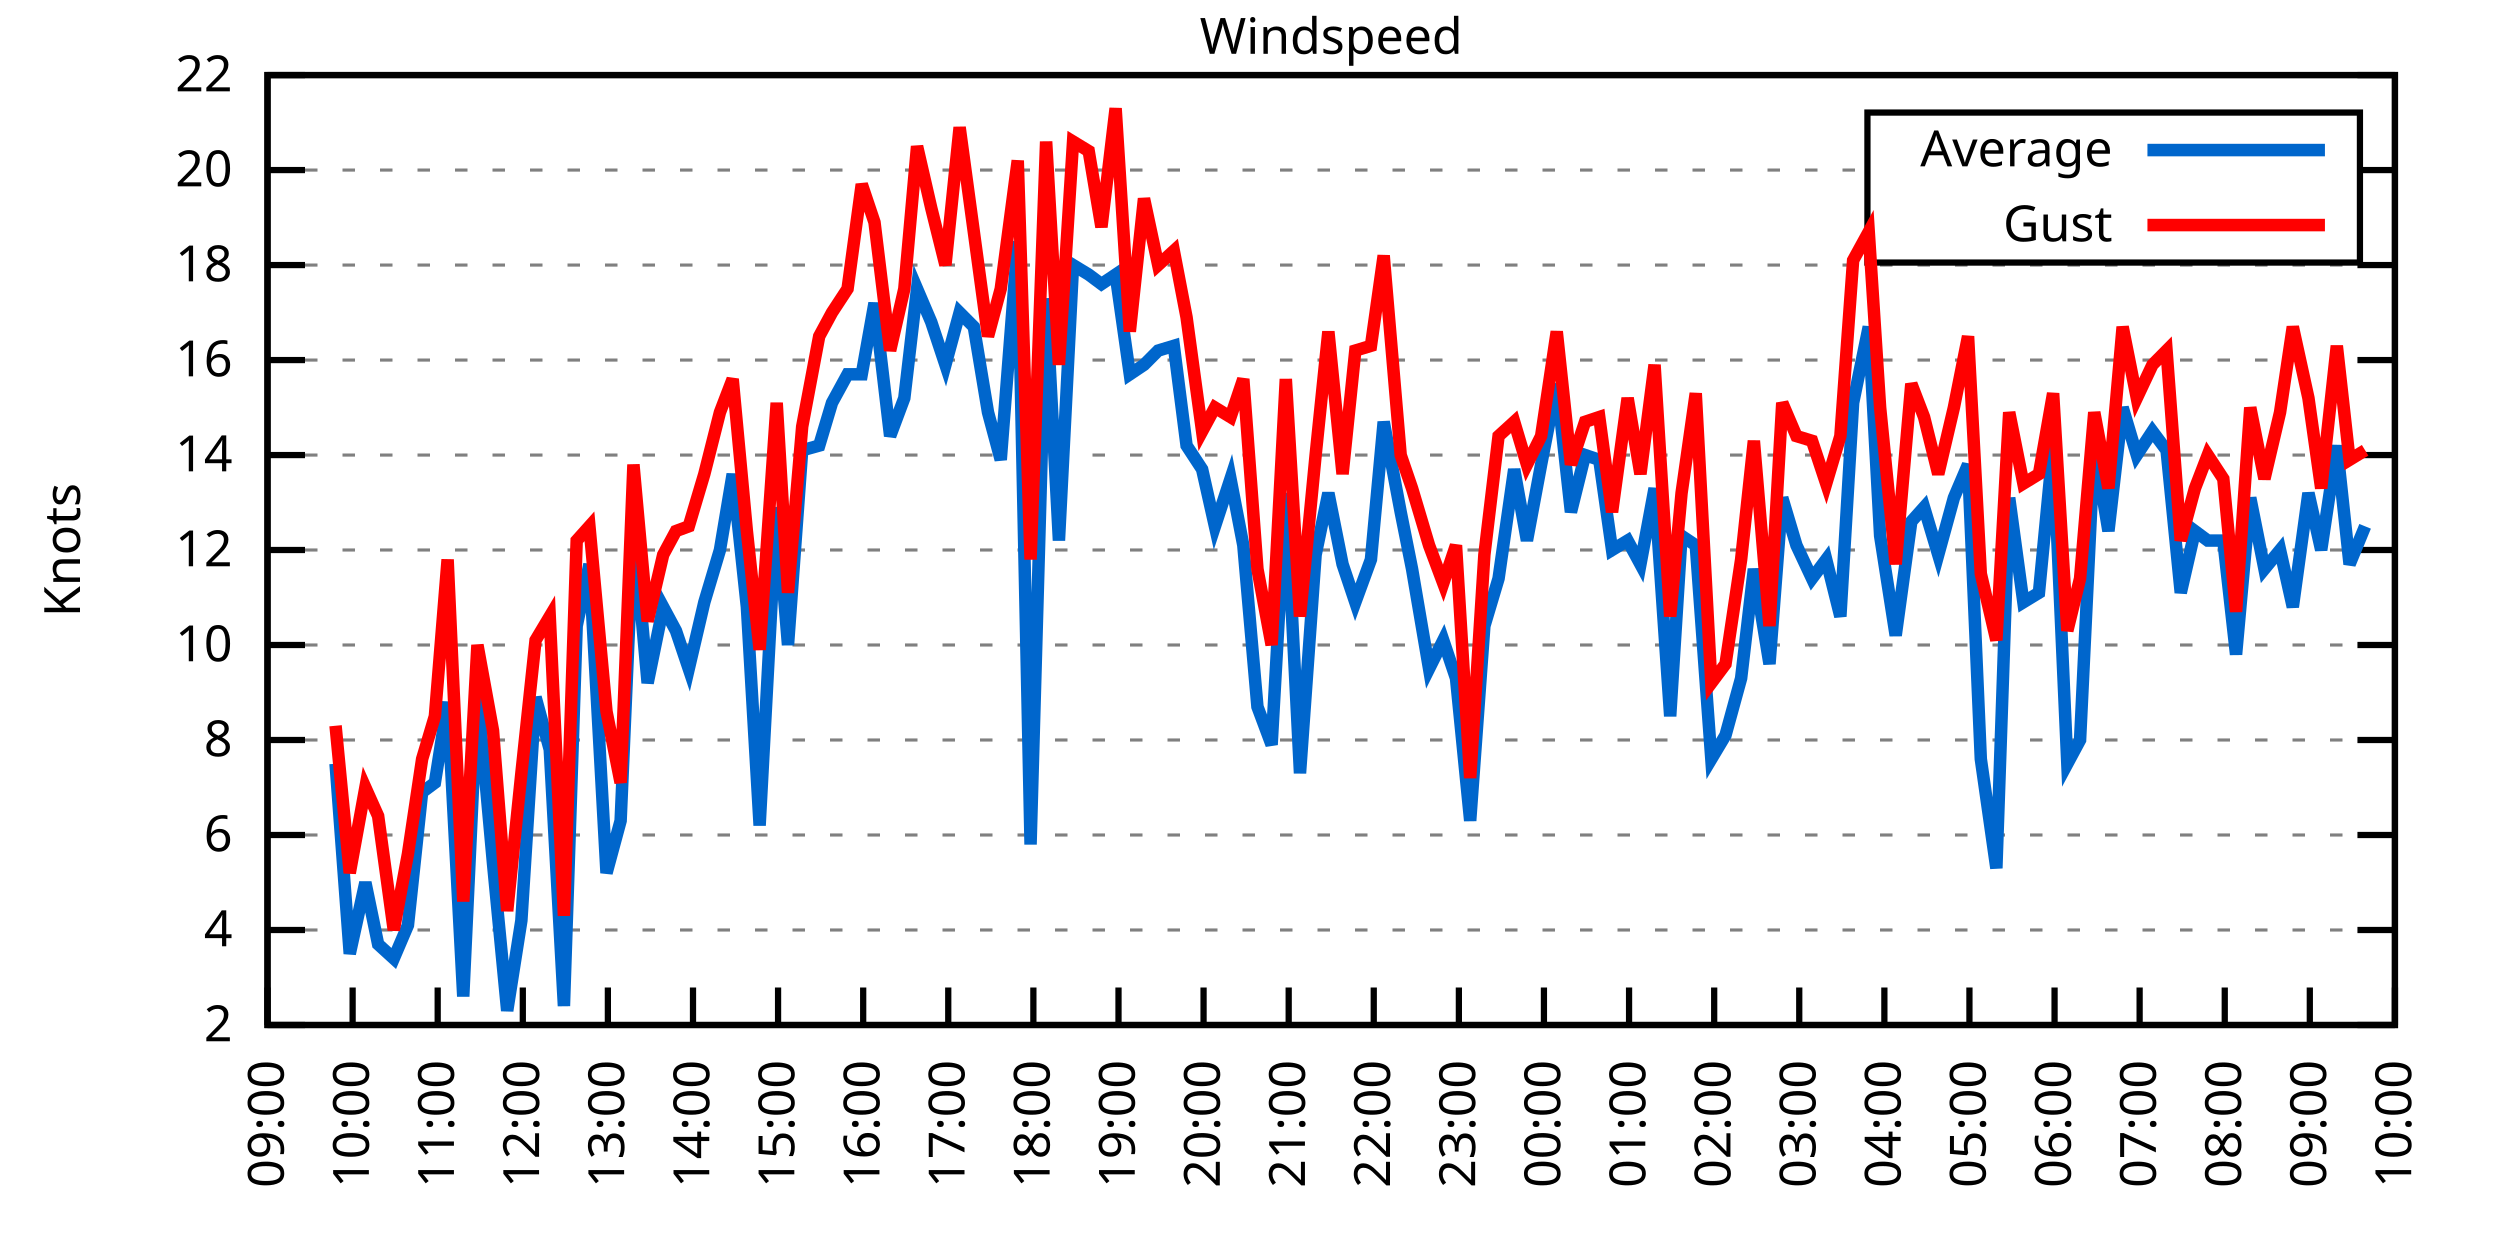
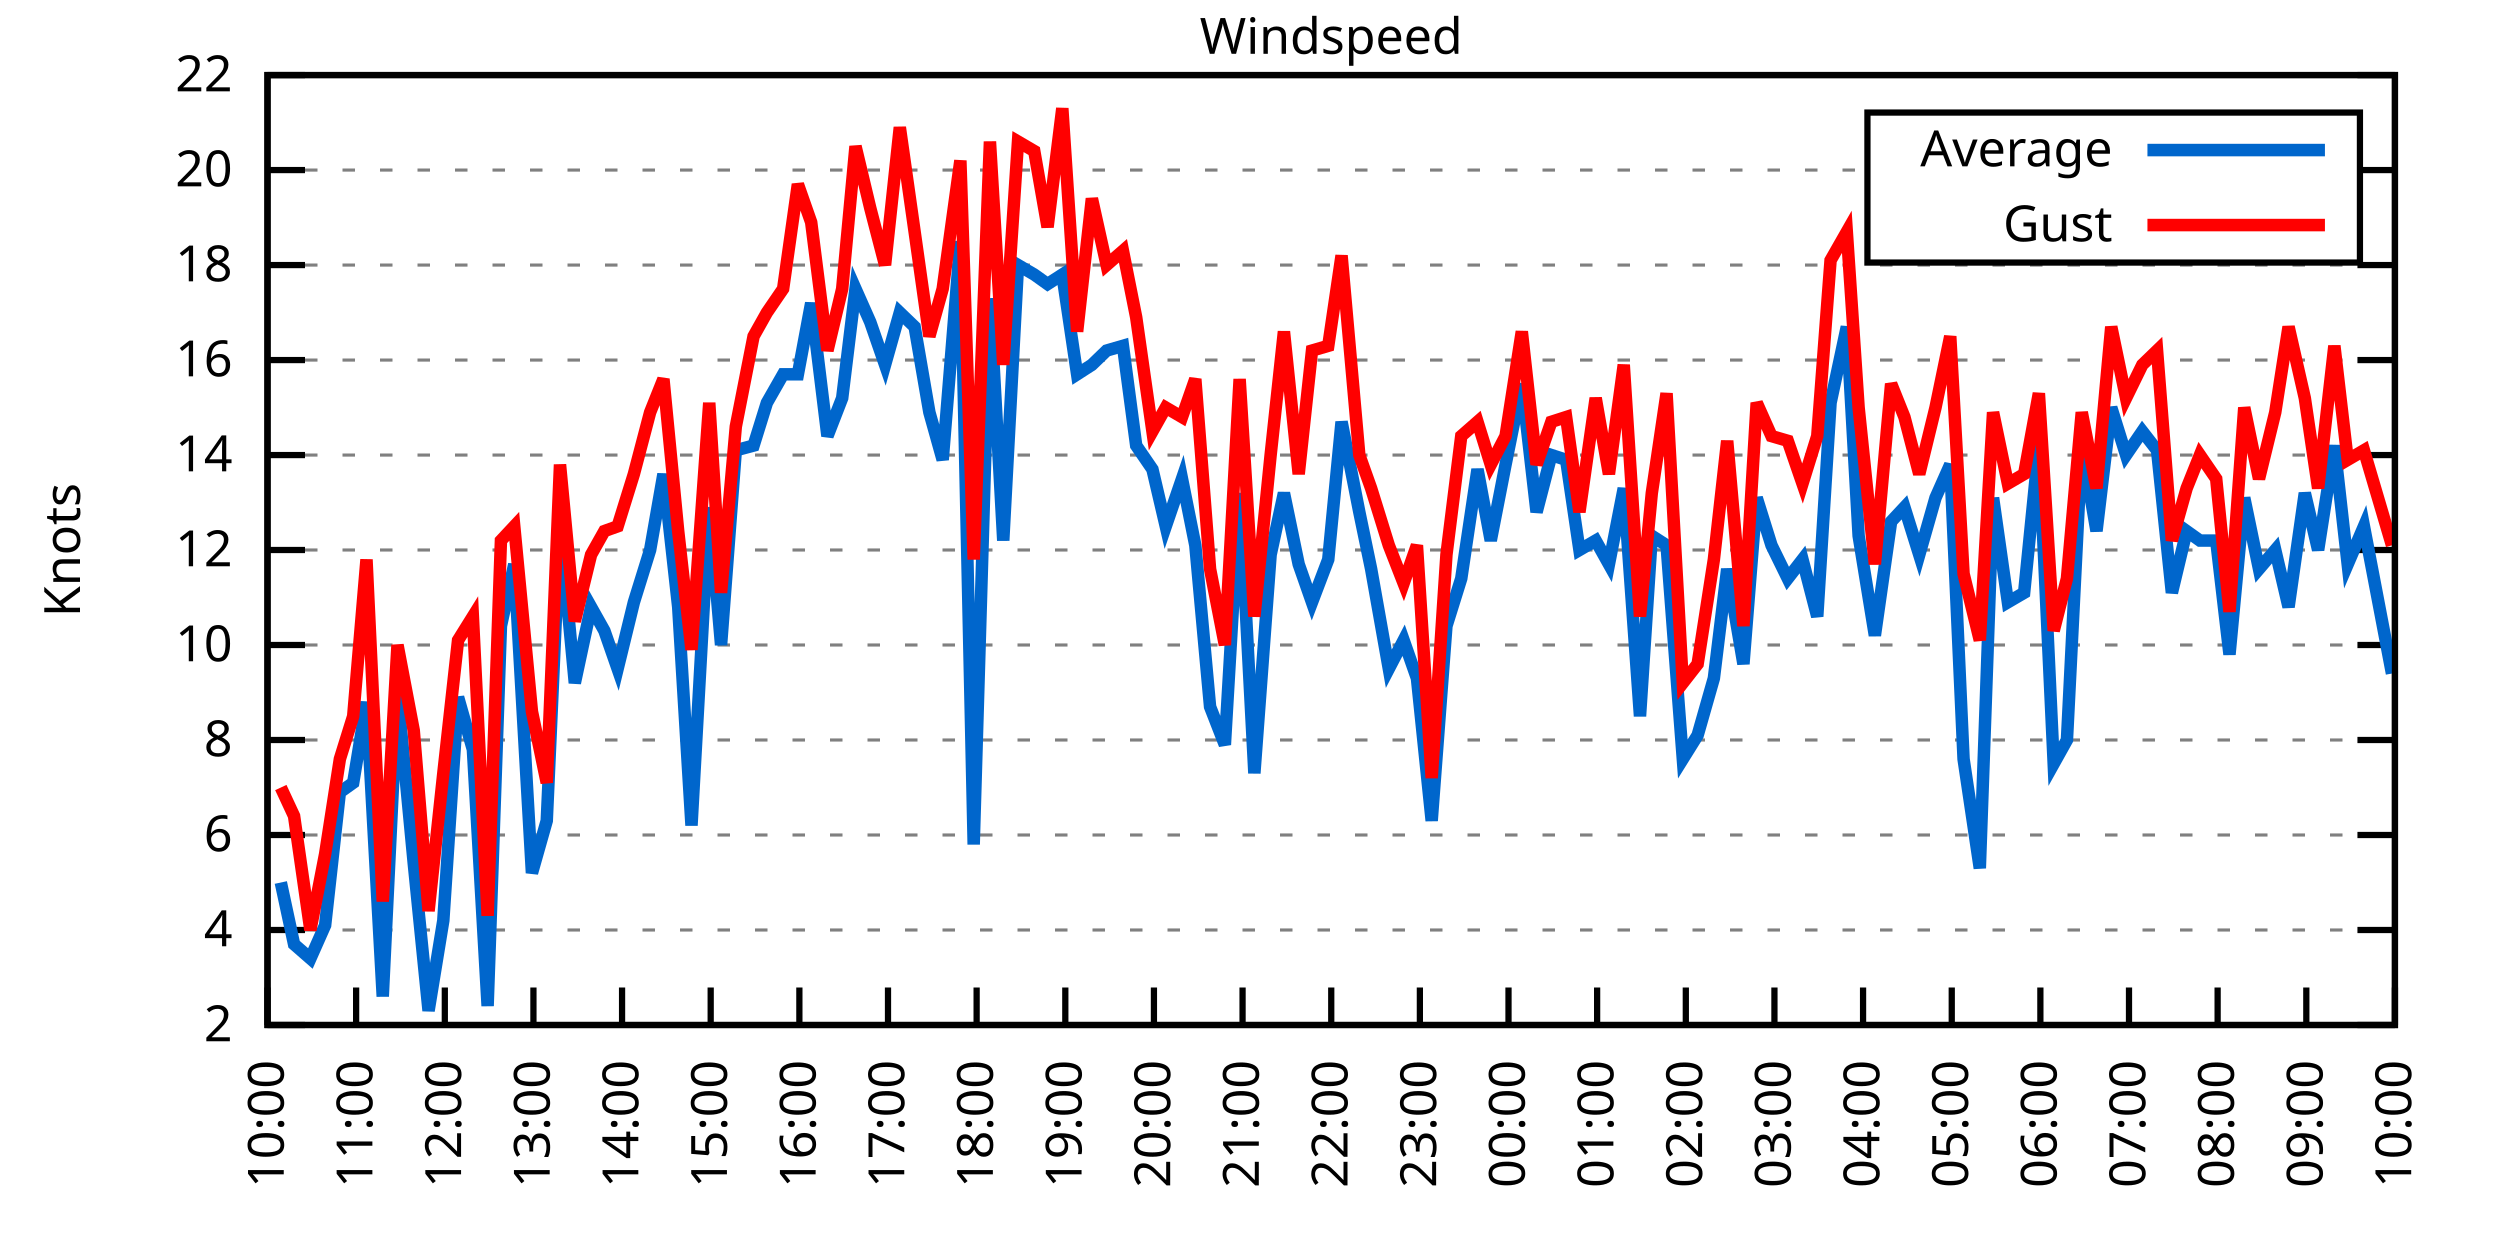
<svg xmlns="http://www.w3.org/2000/svg" xmlns:xlink="http://www.w3.org/1999/xlink" width="400" height="200" viewBox="0 0 400 200">
  <g id="gnuplot_canvas">
    <rect x="0" y="0" width="400" height="200" fill="none" />
    <defs>
      <circle id="gpDot" r="0.5" stroke-width="0.5" stroke="currentColor" />
      <path id="gpPt0" stroke-width="0.333" stroke="currentColor" d="M-1,0 h2 M0,-1 v2" />
      <path id="gpPt1" stroke-width="0.333" stroke="currentColor" d="M-1,-1 L1,1 M1,-1 L-1,1" />
      <path id="gpPt2" stroke-width="0.333" stroke="currentColor" d="M-1,0 L1,0 M0,-1 L0,1 M-1,-1 L1,1 M-1,1 L1,-1" />
      <rect id="gpPt3" stroke-width="0.333" stroke="currentColor" x="-1" y="-1" width="2" height="2" />
      <rect id="gpPt4" stroke-width="0.333" stroke="currentColor" fill="currentColor" x="-1" y="-1" width="2" height="2" />
      <circle id="gpPt5" stroke-width="0.333" stroke="currentColor" cx="0" cy="0" r="1" />
      <use xlink:href="#gpPt5" id="gpPt6" fill="currentColor" stroke="none" />
      <path id="gpPt7" stroke-width="0.333" stroke="currentColor" d="M0,-1.33 L-1.33,0.67 L1.33,0.67 z" />
      <use xlink:href="#gpPt7" id="gpPt8" fill="currentColor" stroke="none" />
      <use xlink:href="#gpPt7" id="gpPt9" stroke="currentColor" transform="rotate(180)" />
      <use xlink:href="#gpPt9" id="gpPt10" fill="currentColor" stroke="none" />
      <use xlink:href="#gpPt3" id="gpPt11" stroke="currentColor" transform="rotate(45)" />
      <use xlink:href="#gpPt11" id="gpPt12" fill="currentColor" stroke="none" />
      <path id="gpPt13" stroke-width="0.333" stroke="currentColor" d="M0,1.330 L1.265,0.411 L0.782,-1.067 L-0.782,-1.076 L-1.265,0.411 z" />
      <use xlink:href="#gpPt13" id="gpPt14" fill="currentColor" stroke="none" />
      <filter id="textbox" filterUnits="objectBoundingBox" x="0" y="0" height="1" width="1">
        <feFlood flood-color="white" flood-opacity="1" result="bgnd" />
        <feComposite in="SourceGraphic" in2="bgnd" operator="atop" />
      </filter>
      <filter id="greybox" filterUnits="objectBoundingBox" x="0" y="0" height="1" width="1">
        <feFlood flood-color="lightgrey" flood-opacity="1" result="grey" />
        <feComposite in="SourceGraphic" in2="grey" operator="atop" />
      </filter>
    </defs>
    <g fill="none" color="white" stroke="currentColor" stroke-width="1.00" stroke-linecap="butt" stroke-linejoin="miter">
</g>
    <g fill="none" color="black" stroke="currentColor" stroke-width="1.00" stroke-linecap="butt" stroke-linejoin="miter">
      <g stroke="none" shape-rendering="crispEdges">
        <polygon fill="rgb(255, 255, 255)" points="42.80,164.00 383.18,164.00 383.18,12.02 42.80,12.02 " />
      </g>
    </g>
    <g fill="none" color="black" stroke="currentColor" stroke-width="1.00" stroke-linecap="butt" stroke-linejoin="miter">
</g>
    <g fill="none" color="black" stroke="black" stroke-width="0.50" stroke-linecap="butt" stroke-linejoin="miter">
</g>
    <g fill="none" color="gray" stroke="currentColor" stroke-width="0.50" stroke-linecap="butt" stroke-linejoin="miter">
      <path stroke="gray" stroke-dasharray="2,4" class="gridline" d="M42.80,164.00 L383.19,164.00  " />
    </g>
    <g fill="none" color="gray" stroke="gray" stroke-width="1.00" stroke-linecap="butt" stroke-linejoin="miter">
</g>
    <g fill="none" color="black" stroke="currentColor" stroke-width="1.00" stroke-linecap="butt" stroke-linejoin="miter">
      <path stroke="black" d="M42.80,164.00 L48.80,164.00 M383.19,164.00 L377.19,164.00  " />
      <g transform="translate(37.20,166.60)" stroke="none" fill="black" font-family="Sans" font-size="8.00" text-anchor="end">
        <text>
          <tspan font-family="Sans"> 2</tspan>
        </text>
      </g>
    </g>
    <g fill="none" color="black" stroke="currentColor" stroke-width="1.00" stroke-linecap="butt" stroke-linejoin="miter">
</g>
    <g fill="none" color="black" stroke="black" stroke-width="0.50" stroke-linecap="butt" stroke-linejoin="miter">
</g>
    <g fill="none" color="gray" stroke="currentColor" stroke-width="0.50" stroke-linecap="butt" stroke-linejoin="miter">
      <path stroke="gray" stroke-dasharray="2,4" class="gridline" d="M42.80,148.80 L383.19,148.80  " />
    </g>
    <g fill="none" color="gray" stroke="gray" stroke-width="1.00" stroke-linecap="butt" stroke-linejoin="miter">
</g>
    <g fill="none" color="black" stroke="currentColor" stroke-width="1.00" stroke-linecap="butt" stroke-linejoin="miter">
      <path stroke="black" d="M42.80,148.80 L48.80,148.80 M383.19,148.80 L377.19,148.80  " />
      <g transform="translate(37.20,151.40)" stroke="none" fill="black" font-family="Sans" font-size="8.00" text-anchor="end">
        <text>
          <tspan font-family="Sans"> 4</tspan>
        </text>
      </g>
    </g>
    <g fill="none" color="black" stroke="currentColor" stroke-width="1.00" stroke-linecap="butt" stroke-linejoin="miter">
</g>
    <g fill="none" color="black" stroke="black" stroke-width="0.50" stroke-linecap="butt" stroke-linejoin="miter">
</g>
    <g fill="none" color="gray" stroke="currentColor" stroke-width="0.50" stroke-linecap="butt" stroke-linejoin="miter">
      <path stroke="gray" stroke-dasharray="2,4" class="gridline" d="M42.80,133.60 L383.19,133.60  " />
    </g>
    <g fill="none" color="gray" stroke="gray" stroke-width="1.00" stroke-linecap="butt" stroke-linejoin="miter">
</g>
    <g fill="none" color="black" stroke="currentColor" stroke-width="1.00" stroke-linecap="butt" stroke-linejoin="miter">
      <path stroke="black" d="M42.80,133.60 L48.80,133.60 M383.19,133.60 L377.19,133.60  " />
      <g transform="translate(37.20,136.20)" stroke="none" fill="black" font-family="Sans" font-size="8.00" text-anchor="end">
        <text>
          <tspan font-family="Sans"> 6</tspan>
        </text>
      </g>
    </g>
    <g fill="none" color="black" stroke="currentColor" stroke-width="1.00" stroke-linecap="butt" stroke-linejoin="miter">
</g>
    <g fill="none" color="black" stroke="black" stroke-width="0.50" stroke-linecap="butt" stroke-linejoin="miter">
</g>
    <g fill="none" color="gray" stroke="currentColor" stroke-width="0.50" stroke-linecap="butt" stroke-linejoin="miter">
      <path stroke="gray" stroke-dasharray="2,4" class="gridline" d="M42.80,118.40 L383.19,118.40  " />
    </g>
    <g fill="none" color="gray" stroke="gray" stroke-width="1.00" stroke-linecap="butt" stroke-linejoin="miter">
</g>
    <g fill="none" color="black" stroke="currentColor" stroke-width="1.00" stroke-linecap="butt" stroke-linejoin="miter">
      <path stroke="black" d="M42.80,118.40 L48.80,118.40 M383.19,118.40 L377.19,118.40  " />
      <g transform="translate(37.20,121.00)" stroke="none" fill="black" font-family="Sans" font-size="8.00" text-anchor="end">
        <text>
          <tspan font-family="Sans"> 8</tspan>
        </text>
      </g>
    </g>
    <g fill="none" color="black" stroke="currentColor" stroke-width="1.00" stroke-linecap="butt" stroke-linejoin="miter">
</g>
    <g fill="none" color="black" stroke="black" stroke-width="0.50" stroke-linecap="butt" stroke-linejoin="miter">
</g>
    <g fill="none" color="gray" stroke="currentColor" stroke-width="0.50" stroke-linecap="butt" stroke-linejoin="miter">
      <path stroke="gray" stroke-dasharray="2,4" class="gridline" d="M42.80,103.20 L383.19,103.20  " />
    </g>
    <g fill="none" color="gray" stroke="gray" stroke-width="1.00" stroke-linecap="butt" stroke-linejoin="miter">
</g>
    <g fill="none" color="black" stroke="currentColor" stroke-width="1.00" stroke-linecap="butt" stroke-linejoin="miter">
      <path stroke="black" d="M42.80,103.20 L48.80,103.20 M383.19,103.20 L377.19,103.20  " />
      <g transform="translate(37.20,105.80)" stroke="none" fill="black" font-family="Sans" font-size="8.00" text-anchor="end">
        <text>
          <tspan font-family="Sans"> 10</tspan>
        </text>
      </g>
    </g>
    <g fill="none" color="black" stroke="currentColor" stroke-width="1.00" stroke-linecap="butt" stroke-linejoin="miter">
</g>
    <g fill="none" color="black" stroke="black" stroke-width="0.50" stroke-linecap="butt" stroke-linejoin="miter">
</g>
    <g fill="none" color="gray" stroke="currentColor" stroke-width="0.50" stroke-linecap="butt" stroke-linejoin="miter">
      <path stroke="gray" stroke-dasharray="2,4" class="gridline" d="M42.80,88.00 L383.19,88.00  " />
    </g>
    <g fill="none" color="gray" stroke="gray" stroke-width="1.00" stroke-linecap="butt" stroke-linejoin="miter">
</g>
    <g fill="none" color="black" stroke="currentColor" stroke-width="1.00" stroke-linecap="butt" stroke-linejoin="miter">
      <path stroke="black" d="M42.80,88.00 L48.80,88.00 M383.19,88.00 L377.19,88.00  " />
      <g transform="translate(37.20,90.60)" stroke="none" fill="black" font-family="Sans" font-size="8.00" text-anchor="end">
        <text>
          <tspan font-family="Sans"> 12</tspan>
        </text>
      </g>
    </g>
    <g fill="none" color="black" stroke="currentColor" stroke-width="1.00" stroke-linecap="butt" stroke-linejoin="miter">
</g>
    <g fill="none" color="black" stroke="black" stroke-width="0.50" stroke-linecap="butt" stroke-linejoin="miter">
</g>
    <g fill="none" color="gray" stroke="currentColor" stroke-width="0.50" stroke-linecap="butt" stroke-linejoin="miter">
      <path stroke="gray" stroke-dasharray="2,4" class="gridline" d="M42.80,72.81 L383.19,72.81  " />
    </g>
    <g fill="none" color="gray" stroke="gray" stroke-width="1.00" stroke-linecap="butt" stroke-linejoin="miter">
</g>
    <g fill="none" color="black" stroke="currentColor" stroke-width="1.00" stroke-linecap="butt" stroke-linejoin="miter">
      <path stroke="black" d="M42.80,72.81 L48.80,72.81 M383.19,72.81 L377.19,72.81  " />
      <g transform="translate(37.20,75.41)" stroke="none" fill="black" font-family="Sans" font-size="8.00" text-anchor="end">
        <text>
          <tspan font-family="Sans"> 14</tspan>
        </text>
      </g>
    </g>
    <g fill="none" color="black" stroke="currentColor" stroke-width="1.00" stroke-linecap="butt" stroke-linejoin="miter">
</g>
    <g fill="none" color="black" stroke="black" stroke-width="0.50" stroke-linecap="butt" stroke-linejoin="miter">
</g>
    <g fill="none" color="gray" stroke="currentColor" stroke-width="0.50" stroke-linecap="butt" stroke-linejoin="miter">
      <path stroke="gray" stroke-dasharray="2,4" class="gridline" d="M42.80,57.61 L383.19,57.61  " />
    </g>
    <g fill="none" color="gray" stroke="gray" stroke-width="1.00" stroke-linecap="butt" stroke-linejoin="miter">
</g>
    <g fill="none" color="black" stroke="currentColor" stroke-width="1.00" stroke-linecap="butt" stroke-linejoin="miter">
      <path stroke="black" d="M42.80,57.61 L48.80,57.61 M383.19,57.61 L377.19,57.61  " />
      <g transform="translate(37.20,60.21)" stroke="none" fill="black" font-family="Sans" font-size="8.00" text-anchor="end">
        <text>
          <tspan font-family="Sans"> 16</tspan>
        </text>
      </g>
    </g>
    <g fill="none" color="black" stroke="currentColor" stroke-width="1.00" stroke-linecap="butt" stroke-linejoin="miter">
</g>
    <g fill="none" color="black" stroke="black" stroke-width="0.50" stroke-linecap="butt" stroke-linejoin="miter">
</g>
    <g fill="none" color="gray" stroke="currentColor" stroke-width="0.50" stroke-linecap="butt" stroke-linejoin="miter">
      <path stroke="gray" stroke-dasharray="2,4" class="gridline" d="M42.80,42.41 L383.19,42.41  " />
    </g>
    <g fill="none" color="gray" stroke="gray" stroke-width="1.00" stroke-linecap="butt" stroke-linejoin="miter">
</g>
    <g fill="none" color="black" stroke="currentColor" stroke-width="1.00" stroke-linecap="butt" stroke-linejoin="miter">
      <path stroke="black" d="M42.80,42.41 L48.80,42.41 M383.19,42.41 L377.19,42.41  " />
      <g transform="translate(37.20,45.01)" stroke="none" fill="black" font-family="Sans" font-size="8.00" text-anchor="end">
        <text>
          <tspan font-family="Sans"> 18</tspan>
        </text>
      </g>
    </g>
    <g fill="none" color="black" stroke="currentColor" stroke-width="1.00" stroke-linecap="butt" stroke-linejoin="miter">
</g>
    <g fill="none" color="black" stroke="black" stroke-width="0.50" stroke-linecap="butt" stroke-linejoin="miter">
</g>
    <g fill="none" color="gray" stroke="currentColor" stroke-width="0.50" stroke-linecap="butt" stroke-linejoin="miter">
      <path stroke="gray" stroke-dasharray="2,4" class="gridline" d="M42.80,27.21 L298.79,27.21 M377.59,27.21 L383.19,27.21  " />
    </g>
    <g fill="none" color="gray" stroke="gray" stroke-width="1.00" stroke-linecap="butt" stroke-linejoin="miter">
</g>
    <g fill="none" color="black" stroke="currentColor" stroke-width="1.00" stroke-linecap="butt" stroke-linejoin="miter">
      <path stroke="black" d="M42.80,27.21 L48.80,27.21 M383.19,27.21 L377.19,27.21  " />
      <g transform="translate(37.20,29.81)" stroke="none" fill="black" font-family="Sans" font-size="8.00" text-anchor="end">
        <text>
          <tspan font-family="Sans"> 20</tspan>
        </text>
      </g>
    </g>
    <g fill="none" color="black" stroke="currentColor" stroke-width="1.00" stroke-linecap="butt" stroke-linejoin="miter">
</g>
    <g fill="none" color="black" stroke="black" stroke-width="0.50" stroke-linecap="butt" stroke-linejoin="miter">
</g>
    <g fill="none" color="gray" stroke="currentColor" stroke-width="0.50" stroke-linecap="butt" stroke-linejoin="miter">
      <path stroke="gray" stroke-dasharray="2,4" class="gridline" d="M42.80,12.01 L383.19,12.01  " />
    </g>
    <g fill="none" color="gray" stroke="gray" stroke-width="1.00" stroke-linecap="butt" stroke-linejoin="miter">
</g>
    <g fill="none" color="black" stroke="currentColor" stroke-width="1.00" stroke-linecap="butt" stroke-linejoin="miter">
      <path stroke="black" d="M42.80,12.01 L48.80,12.01 M383.19,12.01 L377.19,12.01  " />
      <g transform="translate(37.20,14.61)" stroke="none" fill="black" font-family="Sans" font-size="8.00" text-anchor="end">
        <text>
          <tspan font-family="Sans"> 22</tspan>
        </text>
      </g>
    </g>
    <g fill="none" color="black" stroke="currentColor" stroke-width="1.00" stroke-linecap="butt" stroke-linejoin="miter">
      <path stroke="black" d="M42.80,164.00 L42.80,158.00  " />
      <g transform="translate(45.40,169.60) rotate(270.00)" stroke="none" fill="black" font-family="Sans" font-size="8.00" text-anchor="end">
        <text>
-           <tspan font-family="Sans">09:00</tspan>
-         </text>
-       </g>
-     </g>
-     <g fill="none" color="black" stroke="currentColor" stroke-width="1.00" stroke-linecap="butt" stroke-linejoin="miter">
-       <path stroke="black" d="M56.42,164.00 L56.42,158.00  " />
-       <g transform="translate(59.02,169.60) rotate(270.00)" stroke="none" fill="black" font-family="Sans" font-size="8.00" text-anchor="end">
-         <text>
          <tspan font-family="Sans">10:00</tspan>
        </text>
      </g>
    </g>
    <g fill="none" color="black" stroke="currentColor" stroke-width="1.00" stroke-linecap="butt" stroke-linejoin="miter">
-       <path stroke="black" d="M70.03,164.00 L70.03,158.00  " />
-       <g transform="translate(72.63,169.60) rotate(270.00)" stroke="none" fill="black" font-family="Sans" font-size="8.00" text-anchor="end">
+       <path stroke="black" d="M56.98,164.00 L56.98,158.00  " />
+       <g transform="translate(59.58,169.60) rotate(270.00)" stroke="none" fill="black" font-family="Sans" font-size="8.00" text-anchor="end">
        <text>
          <tspan font-family="Sans">11:00</tspan>
        </text>
      </g>
    </g>
    <g fill="none" color="black" stroke="currentColor" stroke-width="1.00" stroke-linecap="butt" stroke-linejoin="miter">
-       <path stroke="black" d="M83.65,164.00 L83.65,158.00  " />
-       <g transform="translate(86.25,169.60) rotate(270.00)" stroke="none" fill="black" font-family="Sans" font-size="8.00" text-anchor="end">
+       <path stroke="black" d="M71.17,164.00 L71.17,158.00  " />
+       <g transform="translate(73.77,169.60) rotate(270.00)" stroke="none" fill="black" font-family="Sans" font-size="8.00" text-anchor="end">
        <text>
          <tspan font-family="Sans">12:00</tspan>
        </text>
      </g>
    </g>
    <g fill="none" color="black" stroke="currentColor" stroke-width="1.00" stroke-linecap="butt" stroke-linejoin="miter">
-       <path stroke="black" d="M97.26,164.00 L97.26,158.00  " />
-       <g transform="translate(99.86,169.60) rotate(270.00)" stroke="none" fill="black" font-family="Sans" font-size="8.00" text-anchor="end">
+       <path stroke="black" d="M85.35,164.00 L85.35,158.00  " />
+       <g transform="translate(87.95,169.60) rotate(270.00)" stroke="none" fill="black" font-family="Sans" font-size="8.00" text-anchor="end">
        <text>
          <tspan font-family="Sans">13:00</tspan>
        </text>
      </g>
    </g>
    <g fill="none" color="black" stroke="currentColor" stroke-width="1.00" stroke-linecap="butt" stroke-linejoin="miter">
-       <path stroke="black" d="M110.88,164.00 L110.88,158.00  " />
-       <g transform="translate(113.48,169.60) rotate(270.00)" stroke="none" fill="black" font-family="Sans" font-size="8.00" text-anchor="end">
+       <path stroke="black" d="M99.53,164.00 L99.53,158.00  " />
+       <g transform="translate(102.13,169.60) rotate(270.00)" stroke="none" fill="black" font-family="Sans" font-size="8.00" text-anchor="end">
        <text>
          <tspan font-family="Sans">14:00</tspan>
        </text>
      </g>
    </g>
    <g fill="none" color="black" stroke="currentColor" stroke-width="1.00" stroke-linecap="butt" stroke-linejoin="miter">
-       <path stroke="black" d="M124.49,164.00 L124.49,158.00  " />
-       <g transform="translate(127.09,169.60) rotate(270.00)" stroke="none" fill="black" font-family="Sans" font-size="8.00" text-anchor="end">
+       <path stroke="black" d="M113.71,164.00 L113.71,158.00  " />
+       <g transform="translate(116.31,169.60) rotate(270.00)" stroke="none" fill="black" font-family="Sans" font-size="8.00" text-anchor="end">
        <text>
          <tspan font-family="Sans">15:00</tspan>
        </text>
      </g>
    </g>
    <g fill="none" color="black" stroke="currentColor" stroke-width="1.00" stroke-linecap="butt" stroke-linejoin="miter">
-       <path stroke="black" d="M138.11,164.00 L138.11,158.00  " />
-       <g transform="translate(140.71,169.60) rotate(270.00)" stroke="none" fill="black" font-family="Sans" font-size="8.00" text-anchor="end">
+       <path stroke="black" d="M127.90,164.00 L127.90,158.00  " />
+       <g transform="translate(130.50,169.60) rotate(270.00)" stroke="none" fill="black" font-family="Sans" font-size="8.00" text-anchor="end">
        <text>
          <tspan font-family="Sans">16:00</tspan>
        </text>
      </g>
    </g>
    <g fill="none" color="black" stroke="currentColor" stroke-width="1.00" stroke-linecap="butt" stroke-linejoin="miter">
-       <path stroke="black" d="M151.72,164.00 L151.72,158.00  " />
-       <g transform="translate(154.32,169.60) rotate(270.00)" stroke="none" fill="black" font-family="Sans" font-size="8.00" text-anchor="end">
+       <path stroke="black" d="M142.08,164.00 L142.08,158.00  " />
+       <g transform="translate(144.68,169.60) rotate(270.00)" stroke="none" fill="black" font-family="Sans" font-size="8.00" text-anchor="end">
        <text>
          <tspan font-family="Sans">17:00</tspan>
        </text>
      </g>
    </g>
    <g fill="none" color="black" stroke="currentColor" stroke-width="1.00" stroke-linecap="butt" stroke-linejoin="miter">
-       <path stroke="black" d="M165.34,164.00 L165.34,158.00  " />
-       <g transform="translate(167.94,169.60) rotate(270.00)" stroke="none" fill="black" font-family="Sans" font-size="8.00" text-anchor="end">
+       <path stroke="black" d="M156.26,164.00 L156.26,158.00  " />
+       <g transform="translate(158.86,169.60) rotate(270.00)" stroke="none" fill="black" font-family="Sans" font-size="8.00" text-anchor="end">
        <text>
          <tspan font-family="Sans">18:00</tspan>
        </text>
      </g>
    </g>
    <g fill="none" color="black" stroke="currentColor" stroke-width="1.00" stroke-linecap="butt" stroke-linejoin="miter">
-       <path stroke="black" d="M178.96,164.00 L178.96,158.00  " />
-       <g transform="translate(181.56,169.60) rotate(270.00)" stroke="none" fill="black" font-family="Sans" font-size="8.00" text-anchor="end">
+       <path stroke="black" d="M170.45,164.00 L170.45,158.00  " />
+       <g transform="translate(173.05,169.60) rotate(270.00)" stroke="none" fill="black" font-family="Sans" font-size="8.00" text-anchor="end">
        <text>
          <tspan font-family="Sans">19:00</tspan>
        </text>
      </g>
    </g>
    <g fill="none" color="black" stroke="currentColor" stroke-width="1.00" stroke-linecap="butt" stroke-linejoin="miter">
-       <path stroke="black" d="M192.57,164.00 L192.57,158.00  " />
-       <g transform="translate(195.17,169.60) rotate(270.00)" stroke="none" fill="black" font-family="Sans" font-size="8.00" text-anchor="end">
+       <path stroke="black" d="M184.63,164.00 L184.63,158.00  " />
+       <g transform="translate(187.23,169.60) rotate(270.00)" stroke="none" fill="black" font-family="Sans" font-size="8.00" text-anchor="end">
        <text>
          <tspan font-family="Sans">20:00</tspan>
        </text>
      </g>
    </g>
    <g fill="none" color="black" stroke="currentColor" stroke-width="1.00" stroke-linecap="butt" stroke-linejoin="miter">
-       <path stroke="black" d="M206.19,164.00 L206.19,158.00  " />
-       <g transform="translate(208.79,169.60) rotate(270.00)" stroke="none" fill="black" font-family="Sans" font-size="8.00" text-anchor="end">
+       <path stroke="black" d="M198.81,164.00 L198.81,158.00  " />
+       <g transform="translate(201.41,169.60) rotate(270.00)" stroke="none" fill="black" font-family="Sans" font-size="8.00" text-anchor="end">
        <text>
          <tspan font-family="Sans">21:00</tspan>
        </text>
      </g>
    </g>
    <g fill="none" color="black" stroke="currentColor" stroke-width="1.00" stroke-linecap="butt" stroke-linejoin="miter">
-       <path stroke="black" d="M219.80,164.00 L219.80,158.00  " />
-       <g transform="translate(222.40,169.60) rotate(270.00)" stroke="none" fill="black" font-family="Sans" font-size="8.00" text-anchor="end">
+       <path stroke="black" d="M213.00,164.00 L213.00,158.00  " />
+       <g transform="translate(215.60,169.60) rotate(270.00)" stroke="none" fill="black" font-family="Sans" font-size="8.00" text-anchor="end">
        <text>
          <tspan font-family="Sans">22:00</tspan>
        </text>
      </g>
    </g>
    <g fill="none" color="black" stroke="currentColor" stroke-width="1.00" stroke-linecap="butt" stroke-linejoin="miter">
-       <path stroke="black" d="M233.42,164.00 L233.42,158.00  " />
-       <g transform="translate(236.02,169.60) rotate(270.00)" stroke="none" fill="black" font-family="Sans" font-size="8.00" text-anchor="end">
+       <path stroke="black" d="M227.18,164.00 L227.18,158.00  " />
+       <g transform="translate(229.78,169.60) rotate(270.00)" stroke="none" fill="black" font-family="Sans" font-size="8.00" text-anchor="end">
        <text>
          <tspan font-family="Sans">23:00</tspan>
        </text>
      </g>
    </g>
    <g fill="none" color="black" stroke="currentColor" stroke-width="1.00" stroke-linecap="butt" stroke-linejoin="miter">
-       <path stroke="black" d="M247.03,164.00 L247.03,158.00  " />
-       <g transform="translate(249.63,169.60) rotate(270.00)" stroke="none" fill="black" font-family="Sans" font-size="8.00" text-anchor="end">
+       <path stroke="black" d="M241.36,164.00 L241.36,158.00  " />
+       <g transform="translate(243.96,169.60) rotate(270.00)" stroke="none" fill="black" font-family="Sans" font-size="8.00" text-anchor="end">
        <text>
          <tspan font-family="Sans">00:00</tspan>
        </text>
      </g>
    </g>
    <g fill="none" color="black" stroke="currentColor" stroke-width="1.00" stroke-linecap="butt" stroke-linejoin="miter">
-       <path stroke="black" d="M260.65,164.00 L260.65,158.00  " />
-       <g transform="translate(263.25,169.60) rotate(270.00)" stroke="none" fill="black" font-family="Sans" font-size="8.00" text-anchor="end">
+       <path stroke="black" d="M255.54,164.00 L255.54,158.00  " />
+       <g transform="translate(258.14,169.60) rotate(270.00)" stroke="none" fill="black" font-family="Sans" font-size="8.00" text-anchor="end">
        <text>
          <tspan font-family="Sans">01:00</tspan>
        </text>
      </g>
    </g>
    <g fill="none" color="black" stroke="currentColor" stroke-width="1.00" stroke-linecap="butt" stroke-linejoin="miter">
-       <path stroke="black" d="M274.27,164.00 L274.27,158.00  " />
-       <g transform="translate(276.87,169.60) rotate(270.00)" stroke="none" fill="black" font-family="Sans" font-size="8.00" text-anchor="end">
+       <path stroke="black" d="M269.73,164.00 L269.73,158.00  " />
+       <g transform="translate(272.33,169.60) rotate(270.00)" stroke="none" fill="black" font-family="Sans" font-size="8.00" text-anchor="end">
        <text>
          <tspan font-family="Sans">02:00</tspan>
        </text>
      </g>
    </g>
    <g fill="none" color="black" stroke="currentColor" stroke-width="1.00" stroke-linecap="butt" stroke-linejoin="miter">
-       <path stroke="black" d="M287.88,164.00 L287.88,158.00  " />
-       <g transform="translate(290.48,169.60) rotate(270.00)" stroke="none" fill="black" font-family="Sans" font-size="8.00" text-anchor="end">
+       <path stroke="black" d="M283.91,164.00 L283.91,158.00  " />
+       <g transform="translate(286.51,169.60) rotate(270.00)" stroke="none" fill="black" font-family="Sans" font-size="8.00" text-anchor="end">
        <text>
          <tspan font-family="Sans">03:00</tspan>
        </text>
      </g>
    </g>
    <g fill="none" color="black" stroke="currentColor" stroke-width="1.00" stroke-linecap="butt" stroke-linejoin="miter">
-       <path stroke="black" d="M301.50,164.00 L301.50,158.00  " />
-       <g transform="translate(304.10,169.60) rotate(270.00)" stroke="none" fill="black" font-family="Sans" font-size="8.00" text-anchor="end">
+       <path stroke="black" d="M298.09,164.00 L298.09,158.00  " />
+       <g transform="translate(300.69,169.60) rotate(270.00)" stroke="none" fill="black" font-family="Sans" font-size="8.00" text-anchor="end">
        <text>
          <tspan font-family="Sans">04:00</tspan>
        </text>
      </g>
    </g>
    <g fill="none" color="black" stroke="currentColor" stroke-width="1.00" stroke-linecap="butt" stroke-linejoin="miter">
-       <path stroke="black" d="M315.11,164.00 L315.11,158.00  " />
-       <g transform="translate(317.71,169.60) rotate(270.00)" stroke="none" fill="black" font-family="Sans" font-size="8.00" text-anchor="end">
+       <path stroke="black" d="M312.28,164.00 L312.28,158.00  " />
+       <g transform="translate(314.88,169.60) rotate(270.00)" stroke="none" fill="black" font-family="Sans" font-size="8.00" text-anchor="end">
        <text>
          <tspan font-family="Sans">05:00</tspan>
        </text>
      </g>
    </g>
    <g fill="none" color="black" stroke="currentColor" stroke-width="1.00" stroke-linecap="butt" stroke-linejoin="miter">
-       <path stroke="black" d="M328.73,164.00 L328.73,158.00  " />
-       <g transform="translate(331.33,169.60) rotate(270.00)" stroke="none" fill="black" font-family="Sans" font-size="8.00" text-anchor="end">
+       <path stroke="black" d="M326.46,164.00 L326.46,158.00  " />
+       <g transform="translate(329.06,169.60) rotate(270.00)" stroke="none" fill="black" font-family="Sans" font-size="8.00" text-anchor="end">
        <text>
          <tspan font-family="Sans">06:00</tspan>
        </text>
      </g>
    </g>
    <g fill="none" color="black" stroke="currentColor" stroke-width="1.00" stroke-linecap="butt" stroke-linejoin="miter">
-       <path stroke="black" d="M342.34,164.00 L342.34,158.00  " />
-       <g transform="translate(344.94,169.60) rotate(270.00)" stroke="none" fill="black" font-family="Sans" font-size="8.00" text-anchor="end">
+       <path stroke="black" d="M340.64,164.00 L340.64,158.00  " />
+       <g transform="translate(343.24,169.60) rotate(270.00)" stroke="none" fill="black" font-family="Sans" font-size="8.00" text-anchor="end">
        <text>
          <tspan font-family="Sans">07:00</tspan>
        </text>
      </g>
    </g>
    <g fill="none" color="black" stroke="currentColor" stroke-width="1.00" stroke-linecap="butt" stroke-linejoin="miter">
-       <path stroke="black" d="M355.96,164.00 L355.96,158.00  " />
-       <g transform="translate(358.56,169.60) rotate(270.00)" stroke="none" fill="black" font-family="Sans" font-size="8.00" text-anchor="end">
+       <path stroke="black" d="M354.82,164.00 L354.82,158.00  " />
+       <g transform="translate(357.42,169.60) rotate(270.00)" stroke="none" fill="black" font-family="Sans" font-size="8.00" text-anchor="end">
        <text>
          <tspan font-family="Sans">08:00</tspan>
        </text>
      </g>
    </g>
    <g fill="none" color="black" stroke="currentColor" stroke-width="1.00" stroke-linecap="butt" stroke-linejoin="miter">
-       <path stroke="black" d="M369.57,164.00 L369.57,158.00  " />
-       <g transform="translate(372.17,169.60) rotate(270.00)" stroke="none" fill="black" font-family="Sans" font-size="8.00" text-anchor="end">
+       <path stroke="black" d="M369.01,164.00 L369.01,158.00  " />
+       <g transform="translate(371.61,169.60) rotate(270.00)" stroke="none" fill="black" font-family="Sans" font-size="8.00" text-anchor="end">
        <text>
          <tspan font-family="Sans">09:00</tspan>
        </text>
      </g>
    </g>
    <g fill="none" color="black" stroke="currentColor" stroke-width="1.00" stroke-linecap="butt" stroke-linejoin="miter">
      <path stroke="black" d="M383.19,164.00 L383.19,158.00  " />
      <g transform="translate(385.79,169.60) rotate(270.00)" stroke="none" fill="black" font-family="Sans" font-size="8.00" text-anchor="end">
        <text>
          <tspan font-family="Sans">10:00</tspan>
        </text>
      </g>
    </g>
    <g fill="none" color="black" stroke="currentColor" stroke-width="1.00" stroke-linecap="butt" stroke-linejoin="miter">
</g>
    <g fill="none" color="black" stroke="currentColor" stroke-width="1.00" stroke-linecap="butt" stroke-linejoin="miter">
      <path stroke="black" d="M42.80,12.01 L42.80,164.00 L383.19,164.00 L383.19,12.01 L42.80,12.01 Z  " />
    </g>
    <g fill="none" color="black" stroke="currentColor" stroke-width="1.00" stroke-linecap="butt" stroke-linejoin="miter">
</g>
    <g fill="none" color="black" stroke="currentColor" stroke-width="1.00" stroke-linecap="butt" stroke-linejoin="miter">
      <path stroke="black" d="M298.79,42.01 L298.79,18.01 L377.59,18.01 L377.59,42.01 L298.79,42.01 Z  " />
    </g>
    <g id="Windspeed_plot_1">
      <g fill="none" color="white" stroke="black" stroke-width="2.00" stroke-linecap="butt" stroke-linejoin="miter">
</g>
      <g fill="none" color="black" stroke="currentColor" stroke-width="2.00" stroke-linecap="butt" stroke-linejoin="miter">
        <g transform="translate(337.99,26.61)" stroke="none" fill="black" font-family="Sans" font-size="8.00" text-anchor="end">
          <text>
            <tspan font-family="Sans">Average</tspan>
          </text>
        </g>
      </g>
      <g fill="none" color="black" stroke="currentColor" stroke-width="2.00" stroke-linecap="butt" stroke-linejoin="miter">
-         <path stroke="rgb(  0, 102, 204)" d="M343.59,24.01 L371.99,24.01 M53.69,122.20 L55.96,152.60 L58.46,141.20 L60.50,151.08 L63.00,153.36 L65.27,148.04   L67.54,126.76 L69.58,125.24 L71.62,112.32 L74.12,159.44 L76.39,110.80 L78.88,138.16 L81.15,161.72 L83.42,147.28   L85.69,111.56 L87.96,119.92 L90.23,160.96 L92.27,100.16 L94.31,90.28 L97.04,139.68 L99.30,131.32 L101.35,84.21   L103.62,109.28 L106.11,97.12 L108.15,100.92 L110.20,107.00 L112.69,96.36 L115.19,88.00 L117.23,75.85 L119.50,97.12   L121.54,132.08 L124.27,81.17 L126.08,103.20 L128.35,72.05 L131.07,71.29 L133.12,64.45 L135.61,59.89 L137.88,59.89   L139.92,48.49 L142.42,69.77 L144.69,63.69 L146.73,46.21 L149.00,51.53 L151.27,58.37 L153.54,50.01 L155.81,52.29   L158.08,65.97 L160.12,73.57 L162.84,38.61 L164.89,135.12 L167.38,47.73 L169.43,86.49 L171.69,42.41 L174.19,43.93   L176.23,45.45 L178.50,43.93 L180.77,59.89 L183.04,58.37 L185.31,56.09 L187.81,55.33 L189.85,71.29 L192.34,75.09   L194.39,84.21 L196.88,76.61 L198.93,87.25 L201.19,113.08 L203.46,119.16 L205.73,78.89 L208.00,123.72 L210.50,88.76   L212.54,78.89 L214.81,90.28 L216.85,96.36 L219.35,89.52 L221.39,67.49 L224.11,81.93 L225.93,91.04 L228.65,107.00   L230.92,102.44 L232.96,108.52 L235.23,131.32 L237.50,100.16 L239.77,92.56 L242.27,75.09 L244.31,86.49 L246.58,74.33   L249.08,61.41 L251.35,81.93 L253.61,72.81 L255.88,73.57 L257.93,88.00 L260.42,86.49 L262.47,90.28 L264.73,78.13   L267.23,114.60 L269.05,85.73 L271.32,87.25 L273.81,121.44 L276.08,117.64 L278.58,108.52 L280.62,91.04 L283.12,106.24   L285.16,79.65 L287.43,87.25 L289.92,92.56 L292.19,89.52 L294.46,98.64 L296.50,64.45 L299.00,52.29 L300.82,85.73   L303.31,101.68 L305.81,83.45 L307.85,81.17 L310.12,88.76 L312.62,79.65 L314.89,74.33 L316.93,121.44 L319.42,138.92   L321.47,79.65 L323.74,96.36 L326.23,94.84 L328.50,71.29 L330.77,122.20 L332.81,118.40 L335.08,71.29 L337.35,84.97   L339.62,65.21 L341.89,72.81 L344.39,69.01 L346.65,72.05 L348.92,94.84 L351.19,84.97 L353.24,86.49 L355.73,86.49   L357.77,104.72 L360.04,79.65 L362.31,91.04 L364.81,88.00 L366.85,97.12 L369.35,78.89 L371.39,88.00 L373.89,71.29   L375.93,90.28 L378.42,84.21  " />
+         <path stroke="rgb(  0, 102, 204)" d="M343.59,24.01 L371.99,24.01 M44.93,141.20 L47.05,151.08 L49.66,153.36 L52.02,148.04 L54.38,126.76 L56.51,125.24   L58.64,112.32 L61.24,159.44 L63.60,110.80 L66.20,138.16 L68.57,161.72 L70.93,147.28 L73.29,111.56 L75.66,119.92   L78.02,160.96 L80.15,100.16 L82.28,90.28 L85.11,139.68 L87.48,131.32 L89.60,84.21 L91.97,109.28 L94.57,97.12   L96.70,100.92 L98.82,107.00 L101.42,96.36 L104.02,88.00 L106.15,75.85 L108.51,97.12 L110.64,132.08 L113.48,81.17   L115.37,103.20 L117.73,72.05 L120.57,71.29 L122.70,64.45 L125.30,59.89 L127.66,59.89 L129.79,48.49 L132.39,69.77   L134.75,63.69 L136.88,46.21 L139.24,51.53 L141.61,58.37 L143.97,50.01 L146.34,52.29 L148.70,65.97 L150.83,73.57   L153.66,38.61 L155.79,135.12 L158.39,47.73 L160.52,86.49 L162.88,42.41 L165.48,43.93 L167.61,45.45 L169.97,43.93   L172.34,59.89 L174.70,58.37 L177.06,56.09 L179.67,55.33 L181.79,71.29 L184.39,75.09 L186.52,84.21 L189.12,76.61   L191.25,87.25 L193.61,113.08 L195.98,119.16 L198.34,78.89 L200.70,123.72 L203.30,88.76 L205.43,78.89 L207.79,90.28   L209.92,96.36 L212.52,89.52 L214.65,67.49 L217.49,81.93 L219.38,91.04 L222.21,107.00 L224.58,102.44 L226.71,108.52   L229.07,131.32 L231.43,100.16 L233.80,92.56 L236.40,75.09 L238.52,86.49 L240.89,74.33 L243.49,61.41 L245.85,81.93   L248.22,72.81 L250.58,73.57 L252.71,88.00 L255.31,86.49 L257.43,90.28 L259.80,78.13 L262.40,114.60 L264.29,85.73   L266.65,87.25 L269.25,121.44 L271.62,117.64 L274.22,108.52 L276.35,91.04 L278.95,106.24 L281.07,79.65 L283.44,87.25   L286.04,92.56 L288.40,89.52 L290.76,98.64 L292.89,64.45 L295.49,52.29 L297.38,85.73 L299.98,101.68 L302.58,83.45   L304.71,81.17 L307.08,88.76 L309.68,79.65 L312.04,74.33 L314.17,121.44 L316.77,138.92 L318.89,79.65 L321.26,96.36   L323.86,94.84 L326.22,71.29 L328.59,122.20 L330.71,118.40 L333.08,71.29 L335.44,84.97 L337.80,65.21 L340.17,72.81   L342.77,69.01 L345.13,72.05 L347.50,94.84 L349.86,84.97 L351.99,86.49 L354.59,86.49 L356.72,104.72 L359.08,79.65   L361.44,91.04 L364.04,88.00 L366.17,97.12 L368.77,78.89 L370.90,88.00 L373.50,71.29 L375.63,90.28 L378.23,84.21   L382.72,107.76  " />
      </g>
    </g>
    <g id="Windspeed_plot_2">
      <g fill="none" color="black" stroke="currentColor" stroke-width="2.00" stroke-linecap="butt" stroke-linejoin="miter">
        <g transform="translate(337.99,38.61)" stroke="none" fill="black" font-family="Sans" font-size="8.00" text-anchor="end">
          <text>
            <tspan font-family="Sans">Gust</tspan>
          </text>
        </g>
      </g>
      <g fill="none" color="black" stroke="currentColor" stroke-width="2.00" stroke-linecap="butt" stroke-linejoin="miter">
-         <path stroke="rgb(255,   0,   0)" d="M343.59,36.01 L371.99,36.01 M53.69,116.12 L55.96,139.68 L58.46,126.00 L60.50,130.56 L63.00,148.80 L65.27,136.64   L67.54,121.44 L69.58,114.60 L71.62,89.52 L74.12,144.24 L76.39,103.20 L78.88,116.88 L81.15,145.76 L83.42,123.72   L85.69,102.44 L87.96,98.64 L90.23,146.52 L92.27,86.49 L94.31,84.21 L97.04,113.84 L99.30,125.24 L101.35,74.33   L103.62,99.40 L106.11,88.76 L108.15,84.97 L110.20,84.21 L112.69,75.85 L115.19,65.97 L117.23,60.65 L119.50,84.97   L121.54,103.96 L124.27,64.45 L126.08,94.84 L128.35,68.25 L131.07,53.81 L133.12,50.01 L135.61,46.21 L137.88,29.49   L139.92,35.57 L142.42,56.09 L144.69,46.21 L146.73,23.41 L149.00,33.29 L151.27,42.41 L153.54,20.37 L155.81,37.09   L158.08,53.81 L160.12,46.21 L162.84,25.69 L164.89,89.52 L167.38,22.65 L169.43,58.37 L171.69,22.65 L174.19,24.17   L176.23,36.33 L178.50,17.33 L180.77,53.05 L183.04,31.77 L185.31,42.41 L187.81,40.13 L189.85,50.77 L192.34,69.01   L194.39,65.21 L196.88,66.73 L198.93,60.65 L201.19,91.04 L203.46,103.20 L205.73,60.65 L208.00,98.64 L210.50,72.81   L212.54,53.05 L214.81,75.85 L216.85,56.09 L219.35,55.33 L221.39,40.89 L224.11,72.81 L225.93,78.13 L228.65,87.25   L230.92,93.32 L232.96,87.25 L235.23,124.48 L237.50,88.76 L239.77,69.77 L242.27,67.49 L244.31,74.33 L246.58,69.77   L249.08,53.05 L251.35,74.33 L253.61,67.49 L255.88,66.73 L257.93,81.93 L260.42,63.69 L262.47,75.85 L264.73,58.37   L267.23,98.64 L269.05,78.89 L271.32,62.93 L273.81,109.28 L276.08,106.24 L278.58,89.52 L280.62,70.53 L283.12,100.16   L285.16,64.45 L287.43,69.77 L289.92,70.53 L292.19,77.37 L294.46,69.77 L296.50,41.65 L299.00,37.09 L300.82,65.21   L303.31,90.28 L305.81,61.41 L307.85,66.73 L310.12,75.85 L312.62,65.21 L314.89,53.81 L316.93,91.80 L319.42,102.44   L321.47,65.97 L323.74,77.37 L326.23,75.85 L328.50,62.93 L330.77,100.92 L332.81,92.56 L335.08,65.97 L337.35,78.13   L339.62,52.29 L341.89,63.69 L344.39,58.37 L346.65,56.09 L348.92,86.49 L351.19,78.13 L353.24,72.81 L355.73,76.61   L357.77,97.88 L360.04,65.21 L362.31,76.61 L364.81,65.97 L366.85,52.29 L369.35,63.69 L371.39,78.13 L373.89,55.33   L375.93,73.57 L378.42,72.05  " />
+         <path stroke="rgb(255,   0,   0)" d="M343.59,36.01 L371.99,36.01 M44.93,126.00 L47.05,130.56 L49.66,148.80 L52.02,136.64 L54.38,121.44 L56.51,114.60   L58.64,89.52 L61.24,144.24 L63.60,103.20 L66.20,116.88 L68.57,145.76 L70.93,123.72 L73.29,102.44 L75.66,98.64   L78.02,146.52 L80.15,86.49 L82.28,84.21 L85.11,113.84 L87.48,125.24 L89.60,74.33 L91.97,99.40 L94.57,88.76   L96.70,84.97 L98.82,84.21 L101.42,75.85 L104.02,65.97 L106.15,60.65 L108.51,84.97 L110.64,103.96 L113.48,64.45   L115.37,94.84 L117.73,68.25 L120.57,53.81 L122.70,50.01 L125.30,46.21 L127.66,29.49 L129.79,35.57 L132.39,56.09   L134.75,46.21 L136.88,23.41 L139.24,33.29 L141.61,42.41 L143.97,20.37 L146.34,37.09 L148.70,53.81 L150.83,46.21   L153.66,25.69 L155.79,89.52 L158.39,22.65 L160.52,58.37 L162.88,22.65 L165.48,24.17 L167.61,36.33 L169.97,17.33   L172.34,53.05 L174.70,31.77 L177.06,42.41 L179.67,40.13 L181.79,50.77 L184.39,69.01 L186.52,65.21 L189.12,66.73   L191.25,60.65 L193.61,91.04 L195.98,103.20 L198.34,60.65 L200.70,98.64 L203.30,72.81 L205.43,53.05 L207.79,75.85   L209.92,56.09 L212.52,55.33 L214.65,40.89 L217.49,72.81 L219.38,78.13 L222.21,87.25 L224.58,93.32 L226.71,87.25   L229.07,124.48 L231.43,88.76 L233.80,69.77 L236.40,67.49 L238.52,74.33 L240.89,69.77 L243.49,53.05 L245.85,74.33   L248.22,67.49 L250.58,66.73 L252.71,81.93 L255.31,63.69 L257.43,75.85 L259.80,58.37 L262.40,98.64 L264.29,78.89   L266.65,62.93 L269.25,109.28 L271.62,106.24 L274.22,89.52 L276.35,70.53 L278.95,100.16 L281.07,64.45 L283.44,69.77   L286.04,70.53 L288.40,77.37 L290.76,69.77 L292.89,41.65 L295.49,37.09 L297.38,65.21 L299.98,90.28 L302.58,61.41   L304.71,66.73 L307.08,75.85 L309.68,65.21 L312.04,53.81 L314.17,91.80 L316.77,102.44 L318.89,65.97 L321.26,77.37   L323.86,75.85 L326.22,62.93 L328.59,100.92 L330.71,92.56 L333.08,65.97 L335.44,78.13 L337.80,52.29 L340.17,63.69   L342.77,58.37 L345.13,56.09 L347.50,86.49 L349.86,78.13 L351.99,72.81 L354.59,76.61 L356.72,97.88 L359.08,65.21   L361.44,76.61 L364.04,65.97 L366.17,52.29 L368.77,63.69 L370.90,78.13 L373.50,55.33 L375.63,73.57 L378.23,72.05   L382.72,87.25  " />
      </g>
    </g>
    <g fill="none" color="black" stroke="currentColor" stroke-width="2.00" stroke-linecap="butt" stroke-linejoin="miter">
</g>
    <g fill="none" color="black" stroke="black" stroke-width="1.00" stroke-linecap="butt" stroke-linejoin="miter">
</g>
    <g fill="none" color="black" stroke="currentColor" stroke-width="1.00" stroke-linecap="butt" stroke-linejoin="miter">
      <path stroke="black" d="M42.80,12.01 L42.80,164.00 L383.19,164.00 L383.19,12.01 L42.80,12.01 Z  " />
      <g transform="translate(12.80,88.01) rotate(270.00)" stroke="none" fill="black" font-family="Sans" font-size="8.00" text-anchor="middle">
        <text>
          <tspan font-family="Sans">Knots</tspan>
        </text>
      </g>
    </g>
    <g fill="none" color="black" stroke="currentColor" stroke-width="1.00" stroke-linecap="butt" stroke-linejoin="miter">
</g>
    <g fill="none" color="black" stroke="currentColor" stroke-width="1.00" stroke-linecap="butt" stroke-linejoin="miter">
      <g transform="translate(212.99,8.61)" stroke="none" fill="black" font-family="Sans" font-size="8.00" text-anchor="middle">
        <text>
          <tspan font-family="Sans">Windspeed</tspan>
        </text>
      </g>
    </g>
    <g fill="none" color="black" stroke="currentColor" stroke-width="1.00" stroke-linecap="butt" stroke-linejoin="miter">
</g>
  </g>
</svg>
